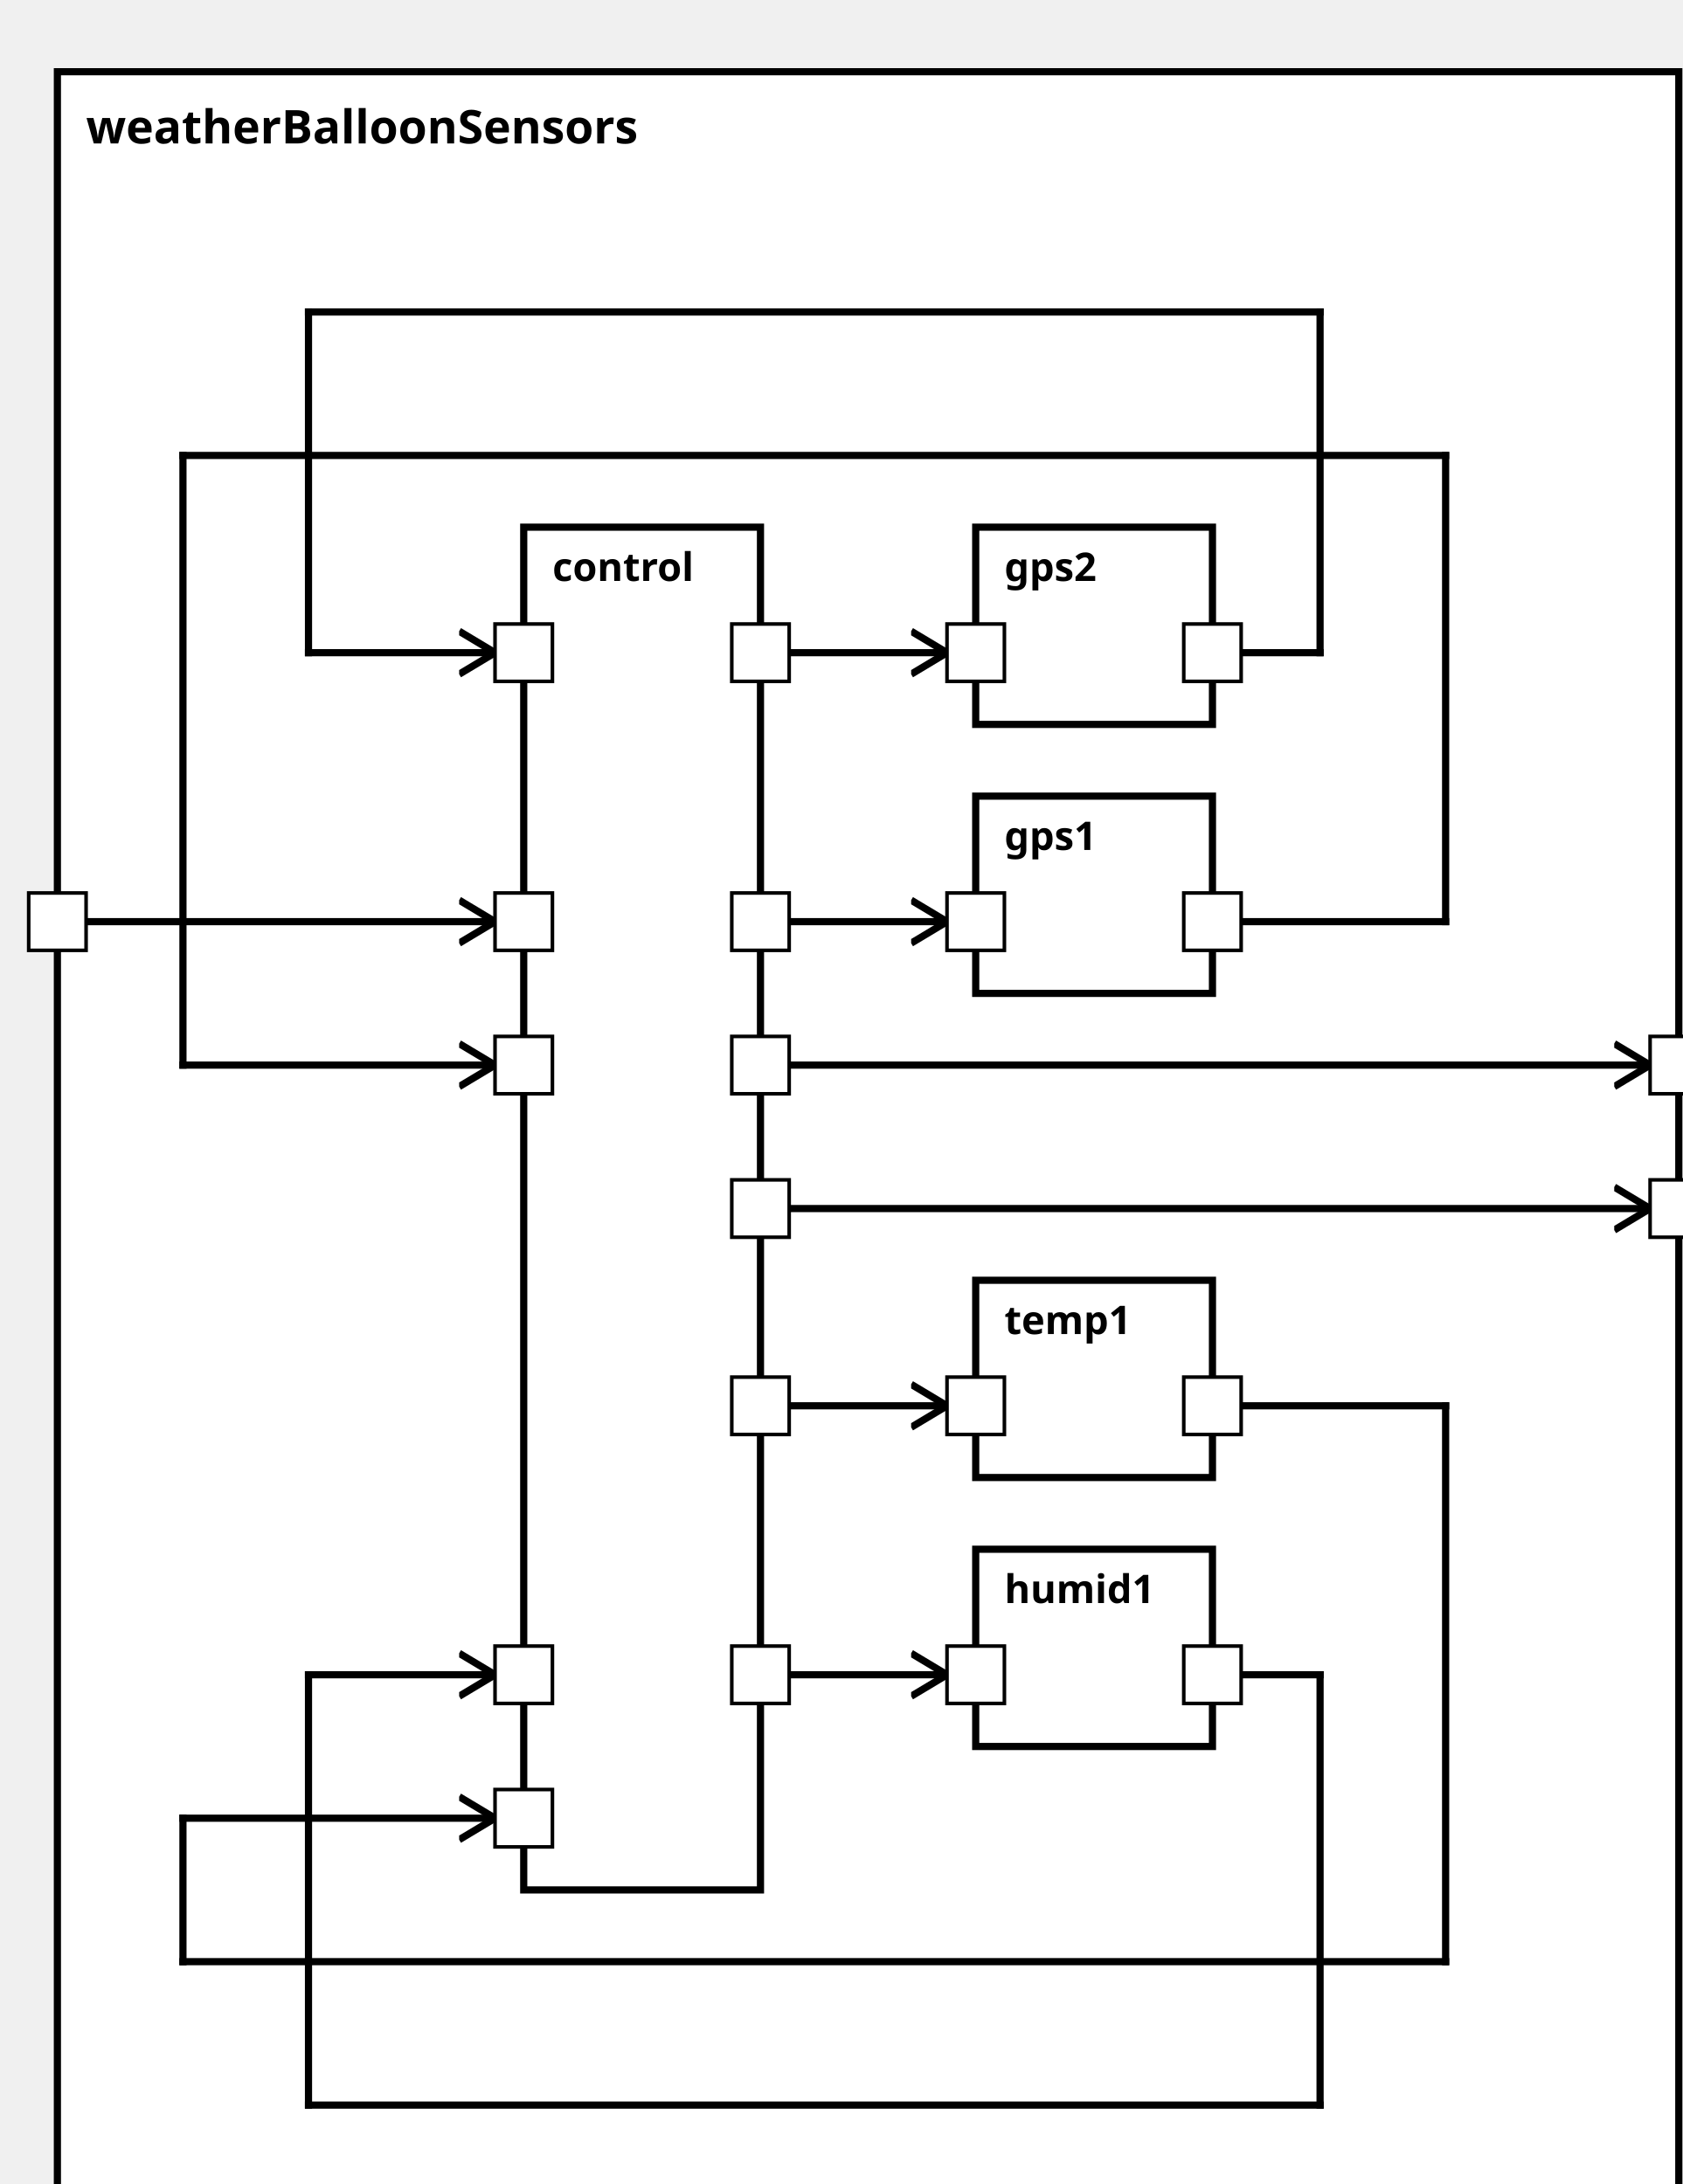
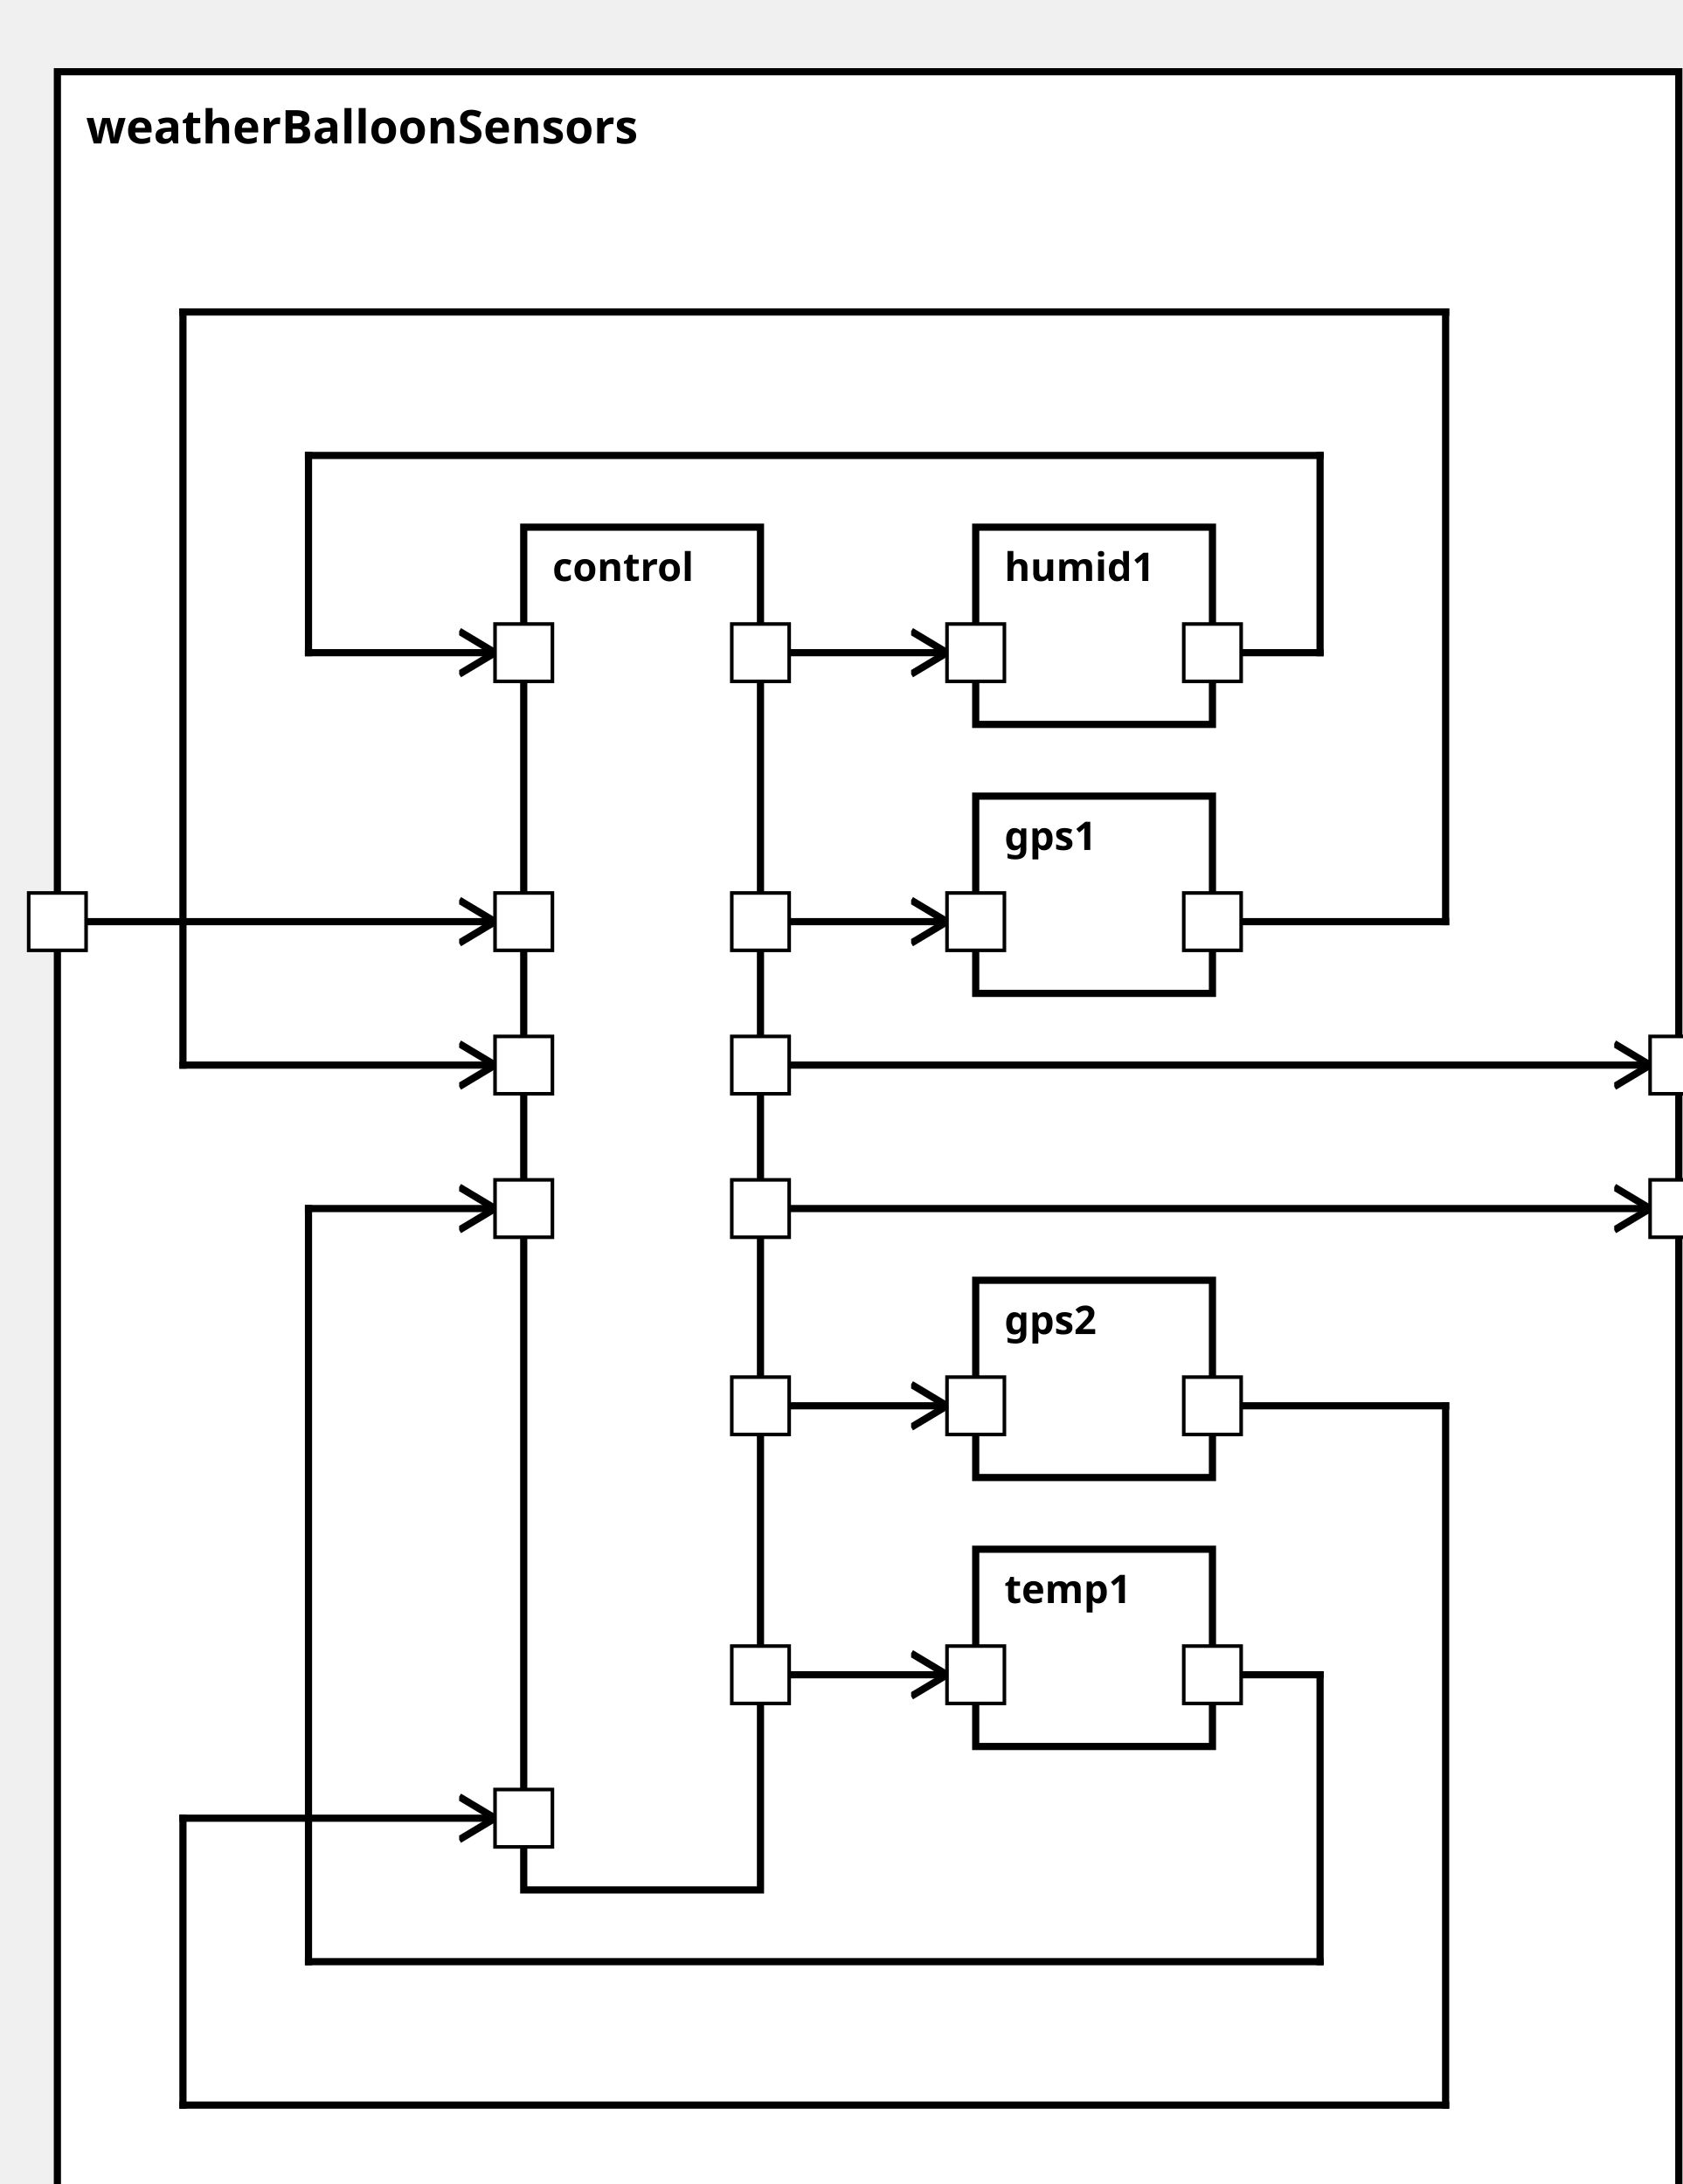
<svg xmlns="http://www.w3.org/2000/svg" xmlns:xlink="http://www.w3.org/1999/xlink" width="100%" height="100%" version="1.1">
  <svg version="1.1">
    <g transform="translate(16 20)">
      <rect id="75" width="452" height="607" style="fill:white;stroke:black;stroke-width:2;fill-opacity:1.0;stroke-opacity:1.0" />
      <text x="8" y="20" style="font-weight: bold" font-family="Verdana" font-size="13" fill="black">
            weatherBalloonSensors
    </text>
    </g>
  </svg>
  <g transform="translate(146 147)">
    <rect data-name="model.weatherBalloon.weatherBalloonSensors.control" id="76" width="66" height="380" style="fill:white;stroke:black;stroke-width:2;fill-opacity:1.0;stroke-opacity:1.0" />
    <text x="8" y="15" alignment-baseline="middle" style="font-weight: bold" font-family="Verdana" font-size="11" fill="black">
    control
    </text>
  </g>
  <g transform="translate(272 222)">
    <rect data-name="model.weatherBalloon.weatherBalloonSensors.gps1" id="78" width="66" height="55" style="fill:white;stroke:black;stroke-width:2;fill-opacity:1.0;stroke-opacity:1.0" />
    <text x="8" y="15" alignment-baseline="middle" style="font-weight: bold" font-family="Verdana" font-size="11" fill="black">
    gps1
    </text>
  </g>
-   <g transform="translate(272 147)">
-     <rect data-name="model.weatherBalloon.weatherBalloonSensors.gps2" id="77" width="66" height="55" style="fill:white;stroke:black;stroke-width:2;fill-opacity:1.0;stroke-opacity:1.0" />
+   <g transform="translate(272 357)">
+     <rect data-name="model.weatherBalloon.weatherBalloonSensors.gps2" id="79" width="66" height="55" style="fill:white;stroke:black;stroke-width:2;fill-opacity:1.0;stroke-opacity:1.0" />
    <text x="8" y="15" alignment-baseline="middle" style="font-weight: bold" font-family="Verdana" font-size="11" fill="black">
    gps2
    </text>
  </g>
-   <g transform="translate(272 357)">
-     <rect data-name="model.weatherBalloon.weatherBalloonSensors.temp1" id="79" width="66" height="55" style="fill:white;stroke:black;stroke-width:2;fill-opacity:1.0;stroke-opacity:1.0" />
+   <g transform="translate(272 432)">
+     <rect data-name="model.weatherBalloon.weatherBalloonSensors.temp1" id="80" width="66" height="55" style="fill:white;stroke:black;stroke-width:2;fill-opacity:1.0;stroke-opacity:1.0" />
    <text x="8" y="15" alignment-baseline="middle" style="font-weight: bold" font-family="Verdana" font-size="11" fill="black">
    temp1
    </text>
  </g>
-   <g transform="translate(272 432)">
-     <rect data-name="model.weatherBalloon.weatherBalloonSensors.humid1" id="80" width="66" height="55" style="fill:white;stroke:black;stroke-width:2;fill-opacity:1.0;stroke-opacity:1.0" />
+   <g transform="translate(272 147)">
+     <rect data-name="model.weatherBalloon.weatherBalloonSensors.humid1" id="77" width="66" height="55" style="fill:white;stroke:black;stroke-width:2;fill-opacity:1.0;stroke-opacity:1.0" />
    <text x="8" y="15" alignment-baseline="middle" style="font-weight: bold" font-family="Verdana" font-size="11" fill="black">
    humid1
    </text>
  </g>
  <defs>
    <marker id="0,0,0" markerWidth="13" markerHeight="13" refX="5" refY="5" orient="auto">
      <polyline points="0,2 5,5 0,8" style="fill:none; stroke:rgb(0,0,0);                     stroke-width:1" />
    </marker>
  </defs>
  <line stroke-linecap="square" x1="212" y1="337" x2="460" y2="337" style="stroke:rgb(0, 0,0);             stroke-width:2;                 marker-end: url(#0,0,0)             " />
  <line stroke-linecap="square" x1="212" y1="297" x2="460" y2="297" style="stroke:rgb(0, 0,0);             stroke-width:2;                 marker-end: url(#0,0,0)             " />
  <line stroke-linecap="square" x1="16" y1="257" x2="138" y2="257" style="stroke:rgb(0, 0,0);             stroke-width:2;                 marker-end: url(#0,0,0)             " />
  <line stroke-linecap="square" x1="212" y1="257" x2="264" y2="257" style="stroke:rgb(0, 0,0);             stroke-width:2;                 marker-end: url(#0,0,0)             " />
-   <line stroke-linecap="square" x1="212" y1="182" x2="264" y2="182" style="stroke:rgb(0, 0,0);             stroke-width:2;                 marker-end: url(#0,0,0)             " />
  <line stroke-linecap="square" x1="212" y1="392" x2="264" y2="392" style="stroke:rgb(0, 0,0);             stroke-width:2;                 marker-end: url(#0,0,0)             " />
  <line stroke-linecap="square" x1="212" y1="467" x2="264" y2="467" style="stroke:rgb(0, 0,0);             stroke-width:2;                 marker-end: url(#0,0,0)             " />
+   <line stroke-linecap="square" x1="212" y1="182" x2="264" y2="182" style="stroke:rgb(0, 0,0);             stroke-width:2;                 marker-end: url(#0,0,0)             " />
  <line stroke-linecap="square" x1="338" y1="257" x2="403" y2="257" style="stroke:rgb(0, 0,0);             stroke-width:2; " />
-   <line stroke-linecap="square" x1="403" y1="257" x2="403" y2="127" style="stroke:rgb(0, 0,0);             stroke-width:2; " />
-   <line stroke-linecap="square" x1="403" y1="127" x2="51" y2="127" style="stroke:rgb(0, 0,0);             stroke-width:2; " />
-   <line stroke-linecap="square" x1="51" y1="127" x2="51" y2="297" style="stroke:rgb(0, 0,0);             stroke-width:2; " />
+   <line stroke-linecap="square" x1="403" y1="257" x2="403" y2="87" style="stroke:rgb(0, 0,0);             stroke-width:2; " />
+   <line stroke-linecap="square" x1="403" y1="87" x2="51" y2="87" style="stroke:rgb(0, 0,0);             stroke-width:2; " />
+   <line stroke-linecap="square" x1="51" y1="87" x2="51" y2="297" style="stroke:rgb(0, 0,0);             stroke-width:2; " />
  <line stroke-linecap="square" x1="51" y1="297" x2="138" y2="297" style="stroke:rgb(0, 0,0);             stroke-width:2;                 marker-end: url(#0,0,0)             " />
-   <line stroke-linecap="square" x1="338" y1="182" x2="368" y2="182" style="stroke:rgb(0, 0,0);             stroke-width:2; " />
-   <line stroke-linecap="square" x1="368" y1="182" x2="368" y2="87" style="stroke:rgb(0, 0,0);             stroke-width:2; " />
-   <line stroke-linecap="square" x1="368" y1="87" x2="86" y2="87" style="stroke:rgb(0, 0,0);             stroke-width:2; " />
-   <line stroke-linecap="square" x1="86" y1="87" x2="86" y2="182" style="stroke:rgb(0, 0,0);             stroke-width:2; " />
-   <line stroke-linecap="square" x1="86" y1="182" x2="138" y2="182" style="stroke:rgb(0, 0,0);             stroke-width:2;                 marker-end: url(#0,0,0)             " />
  <line stroke-linecap="square" x1="338" y1="392" x2="403" y2="392" style="stroke:rgb(0, 0,0);             stroke-width:2; " />
-   <line stroke-linecap="square" x1="403" y1="392" x2="403" y2="547" style="stroke:rgb(0, 0,0);             stroke-width:2; " />
-   <line stroke-linecap="square" x1="403" y1="547" x2="51" y2="547" style="stroke:rgb(0, 0,0);             stroke-width:2; " />
-   <line stroke-linecap="square" x1="51" y1="547" x2="51" y2="507" style="stroke:rgb(0, 0,0);             stroke-width:2; " />
+   <line stroke-linecap="square" x1="403" y1="392" x2="403" y2="587" style="stroke:rgb(0, 0,0);             stroke-width:2; " />
+   <line stroke-linecap="square" x1="403" y1="587" x2="51" y2="587" style="stroke:rgb(0, 0,0);             stroke-width:2; " />
+   <line stroke-linecap="square" x1="51" y1="587" x2="51" y2="507" style="stroke:rgb(0, 0,0);             stroke-width:2; " />
  <line stroke-linecap="square" x1="51" y1="507" x2="138" y2="507" style="stroke:rgb(0, 0,0);             stroke-width:2;                 marker-end: url(#0,0,0)             " />
  <line stroke-linecap="square" x1="338" y1="467" x2="368" y2="467" style="stroke:rgb(0, 0,0);             stroke-width:2; " />
-   <line stroke-linecap="square" x1="368" y1="467" x2="368" y2="587" style="stroke:rgb(0, 0,0);             stroke-width:2; " />
-   <line stroke-linecap="square" x1="368" y1="587" x2="86" y2="587" style="stroke:rgb(0, 0,0);             stroke-width:2; " />
-   <line stroke-linecap="square" x1="86" y1="587" x2="86" y2="467" style="stroke:rgb(0, 0,0);             stroke-width:2; " />
-   <line stroke-linecap="square" x1="86" y1="467" x2="138" y2="467" style="stroke:rgb(0, 0,0);             stroke-width:2;                 marker-end: url(#0,0,0)             " />
+   <line stroke-linecap="square" x1="368" y1="467" x2="368" y2="547" style="stroke:rgb(0, 0,0);             stroke-width:2; " />
+   <line stroke-linecap="square" x1="368" y1="547" x2="86" y2="547" style="stroke:rgb(0, 0,0);             stroke-width:2; " />
+   <line stroke-linecap="square" x1="86" y1="547" x2="86" y2="337" style="stroke:rgb(0, 0,0);             stroke-width:2; " />
+   <line stroke-linecap="square" x1="86" y1="337" x2="138" y2="337" style="stroke:rgb(0, 0,0);             stroke-width:2;                 marker-end: url(#0,0,0)             " />
+   <line stroke-linecap="square" x1="338" y1="182" x2="368" y2="182" style="stroke:rgb(0, 0,0);             stroke-width:2; " />
+   <line stroke-linecap="square" x1="368" y1="182" x2="368" y2="127" style="stroke:rgb(0, 0,0);             stroke-width:2; " />
+   <line stroke-linecap="square" x1="368" y1="127" x2="86" y2="127" style="stroke:rgb(0, 0,0);             stroke-width:2; " />
+   <line stroke-linecap="square" x1="86" y1="127" x2="86" y2="182" style="stroke:rgb(0, 0,0);             stroke-width:2; " />
+   <line stroke-linecap="square" x1="86" y1="182" x2="138" y2="182" style="stroke:rgb(0, 0,0);             stroke-width:2;                 marker-end: url(#0,0,0)             " />
  <defs>
    <rect id="port" x="0" y="0" width="16" height="16" style="fill:white;stroke:rgb(0,0,0);stroke-width:1;fill-opacity:1.0;stroke-opacity:1.0" />
  </defs>
  <use x="8" y="249" xlink:href="#port" />
  <text text-anchor="end" alignment-baseline="middle" x="4" y="259" transform="rotate(0,4,259)" style="font-weight: regular" font-family="Verdana" font-size="9" fill="black">

</text>
  <use x="460" y="329" xlink:href="#port" />
  <text text-anchor="start" alignment-baseline="middle" x="480" y="339" transform="rotate(0,480,339)" style="font-weight: regular" font-family="Verdana" font-size="9" fill="black">

</text>
  <use x="460" y="289" xlink:href="#port" />
  <text text-anchor="start" alignment-baseline="middle" x="480" y="299" transform="rotate(0,480,299)" style="font-weight: regular" font-family="Verdana" font-size="9" fill="black">

</text>
  <use x="138" y="249" xlink:href="#port" />
  <text text-anchor="start" alignment-baseline="middle" x="157" y="259" transform="rotate(0,157,259)" style="font-weight: regular" font-family="Verdana" font-size="9" fill="black">

</text>
  <use x="204" y="329" xlink:href="#port" />
  <text text-anchor="end" alignment-baseline="middle" x="201" y="339" transform="rotate(0,201,339)" style="font-weight: regular" font-family="Verdana" font-size="9" fill="black">

</text>
  <use x="204" y="289" xlink:href="#port" />
  <text text-anchor="end" alignment-baseline="middle" x="201" y="299" transform="rotate(0,201,299)" style="font-weight: regular" font-family="Verdana" font-size="9" fill="black">

</text>
  <use x="204" y="249" xlink:href="#port" />
  <text text-anchor="end" alignment-baseline="middle" x="201" y="259" transform="rotate(0,201,259)" style="font-weight: regular" font-family="Verdana" font-size="9" fill="black">

</text>
-   <use x="204" y="174" xlink:href="#port" />
-   <text text-anchor="end" alignment-baseline="middle" x="201" y="184" transform="rotate(0,201,184)" style="font-weight: regular" font-family="Verdana" font-size="9" fill="black">
- 
- </text>
  <use x="204" y="384" xlink:href="#port" />
  <text text-anchor="end" alignment-baseline="middle" x="201" y="394" transform="rotate(0,201,394)" style="font-weight: regular" font-family="Verdana" font-size="9" fill="black">

</text>
  <use x="204" y="459" xlink:href="#port" />
  <text text-anchor="end" alignment-baseline="middle" x="201" y="469" transform="rotate(0,201,469)" style="font-weight: regular" font-family="Verdana" font-size="9" fill="black">

</text>
+   <use x="204" y="174" xlink:href="#port" />
+   <text text-anchor="end" alignment-baseline="middle" x="201" y="184" transform="rotate(0,201,184)" style="font-weight: regular" font-family="Verdana" font-size="9" fill="black">
+ 
+ </text>
  <use x="138" y="289" xlink:href="#port" />
  <text text-anchor="start" alignment-baseline="middle" x="157" y="299" transform="rotate(0,157,299)" style="font-weight: regular" font-family="Verdana" font-size="9" fill="black">
- 
- </text>
-   <use x="138" y="174" xlink:href="#port" />
-   <text text-anchor="start" alignment-baseline="middle" x="157" y="184" transform="rotate(0,157,184)" style="font-weight: regular" font-family="Verdana" font-size="9" fill="black">

</text>
  <use x="138" y="499" xlink:href="#port" />
  <text text-anchor="start" alignment-baseline="middle" x="157" y="509" transform="rotate(0,157,509)" style="font-weight: regular" font-family="Verdana" font-size="9" fill="black">

</text>
-   <use x="138" y="459" xlink:href="#port" />
-   <text text-anchor="start" alignment-baseline="middle" x="157" y="469" transform="rotate(0,157,469)" style="font-weight: regular" font-family="Verdana" font-size="9" fill="black">
+   <use x="138" y="329" xlink:href="#port" />
+   <text text-anchor="start" alignment-baseline="middle" x="157" y="339" transform="rotate(0,157,339)" style="font-weight: regular" font-family="Verdana" font-size="9" fill="black">
+ 
+ </text>
+   <use x="138" y="174" xlink:href="#port" />
+   <text text-anchor="start" alignment-baseline="middle" x="157" y="184" transform="rotate(0,157,184)" style="font-weight: regular" font-family="Verdana" font-size="9" fill="black">

</text>
  <use x="264" y="249" xlink:href="#port" />
  <text text-anchor="start" alignment-baseline="middle" x="283" y="259" transform="rotate(0,283,259)" style="font-weight: regular" font-family="Verdana" font-size="9" fill="black">

</text>
  <use x="330" y="249" xlink:href="#port" />
  <text text-anchor="end" alignment-baseline="middle" x="327" y="259" transform="rotate(0,327,259)" style="font-weight: regular" font-family="Verdana" font-size="9" fill="black">
- 
- </text>
-   <use x="264" y="174" xlink:href="#port" />
-   <text text-anchor="start" alignment-baseline="middle" x="283" y="184" transform="rotate(0,283,184)" style="font-weight: regular" font-family="Verdana" font-size="9" fill="black">
- 
- </text>
-   <use x="330" y="174" xlink:href="#port" />
-   <text text-anchor="end" alignment-baseline="middle" x="327" y="184" transform="rotate(0,327,184)" style="font-weight: regular" font-family="Verdana" font-size="9" fill="black">

</text>
  <use x="264" y="384" xlink:href="#port" />
  <text text-anchor="start" alignment-baseline="middle" x="283" y="394" transform="rotate(0,283,394)" style="font-weight: regular" font-family="Verdana" font-size="9" fill="black">

</text>
  <use x="330" y="384" xlink:href="#port" />
  <text text-anchor="end" alignment-baseline="middle" x="327" y="394" transform="rotate(0,327,394)" style="font-weight: regular" font-family="Verdana" font-size="9" fill="black">

</text>
  <use x="264" y="459" xlink:href="#port" />
  <text text-anchor="start" alignment-baseline="middle" x="283" y="469" transform="rotate(0,283,469)" style="font-weight: regular" font-family="Verdana" font-size="9" fill="black">

</text>
  <use x="330" y="459" xlink:href="#port" />
  <text text-anchor="end" alignment-baseline="middle" x="327" y="469" transform="rotate(0,327,469)" style="font-weight: regular" font-family="Verdana" font-size="9" fill="black">

</text>
+   <use x="264" y="174" xlink:href="#port" />
+   <text text-anchor="start" alignment-baseline="middle" x="283" y="184" transform="rotate(0,283,184)" style="font-weight: regular" font-family="Verdana" font-size="9" fill="black">
+ 
+ </text>
+   <use x="330" y="174" xlink:href="#port" />
+   <text text-anchor="end" alignment-baseline="middle" x="327" y="184" transform="rotate(0,327,184)" style="font-weight: regular" font-family="Verdana" font-size="9" fill="black">
+ 
+ </text>
</svg>
